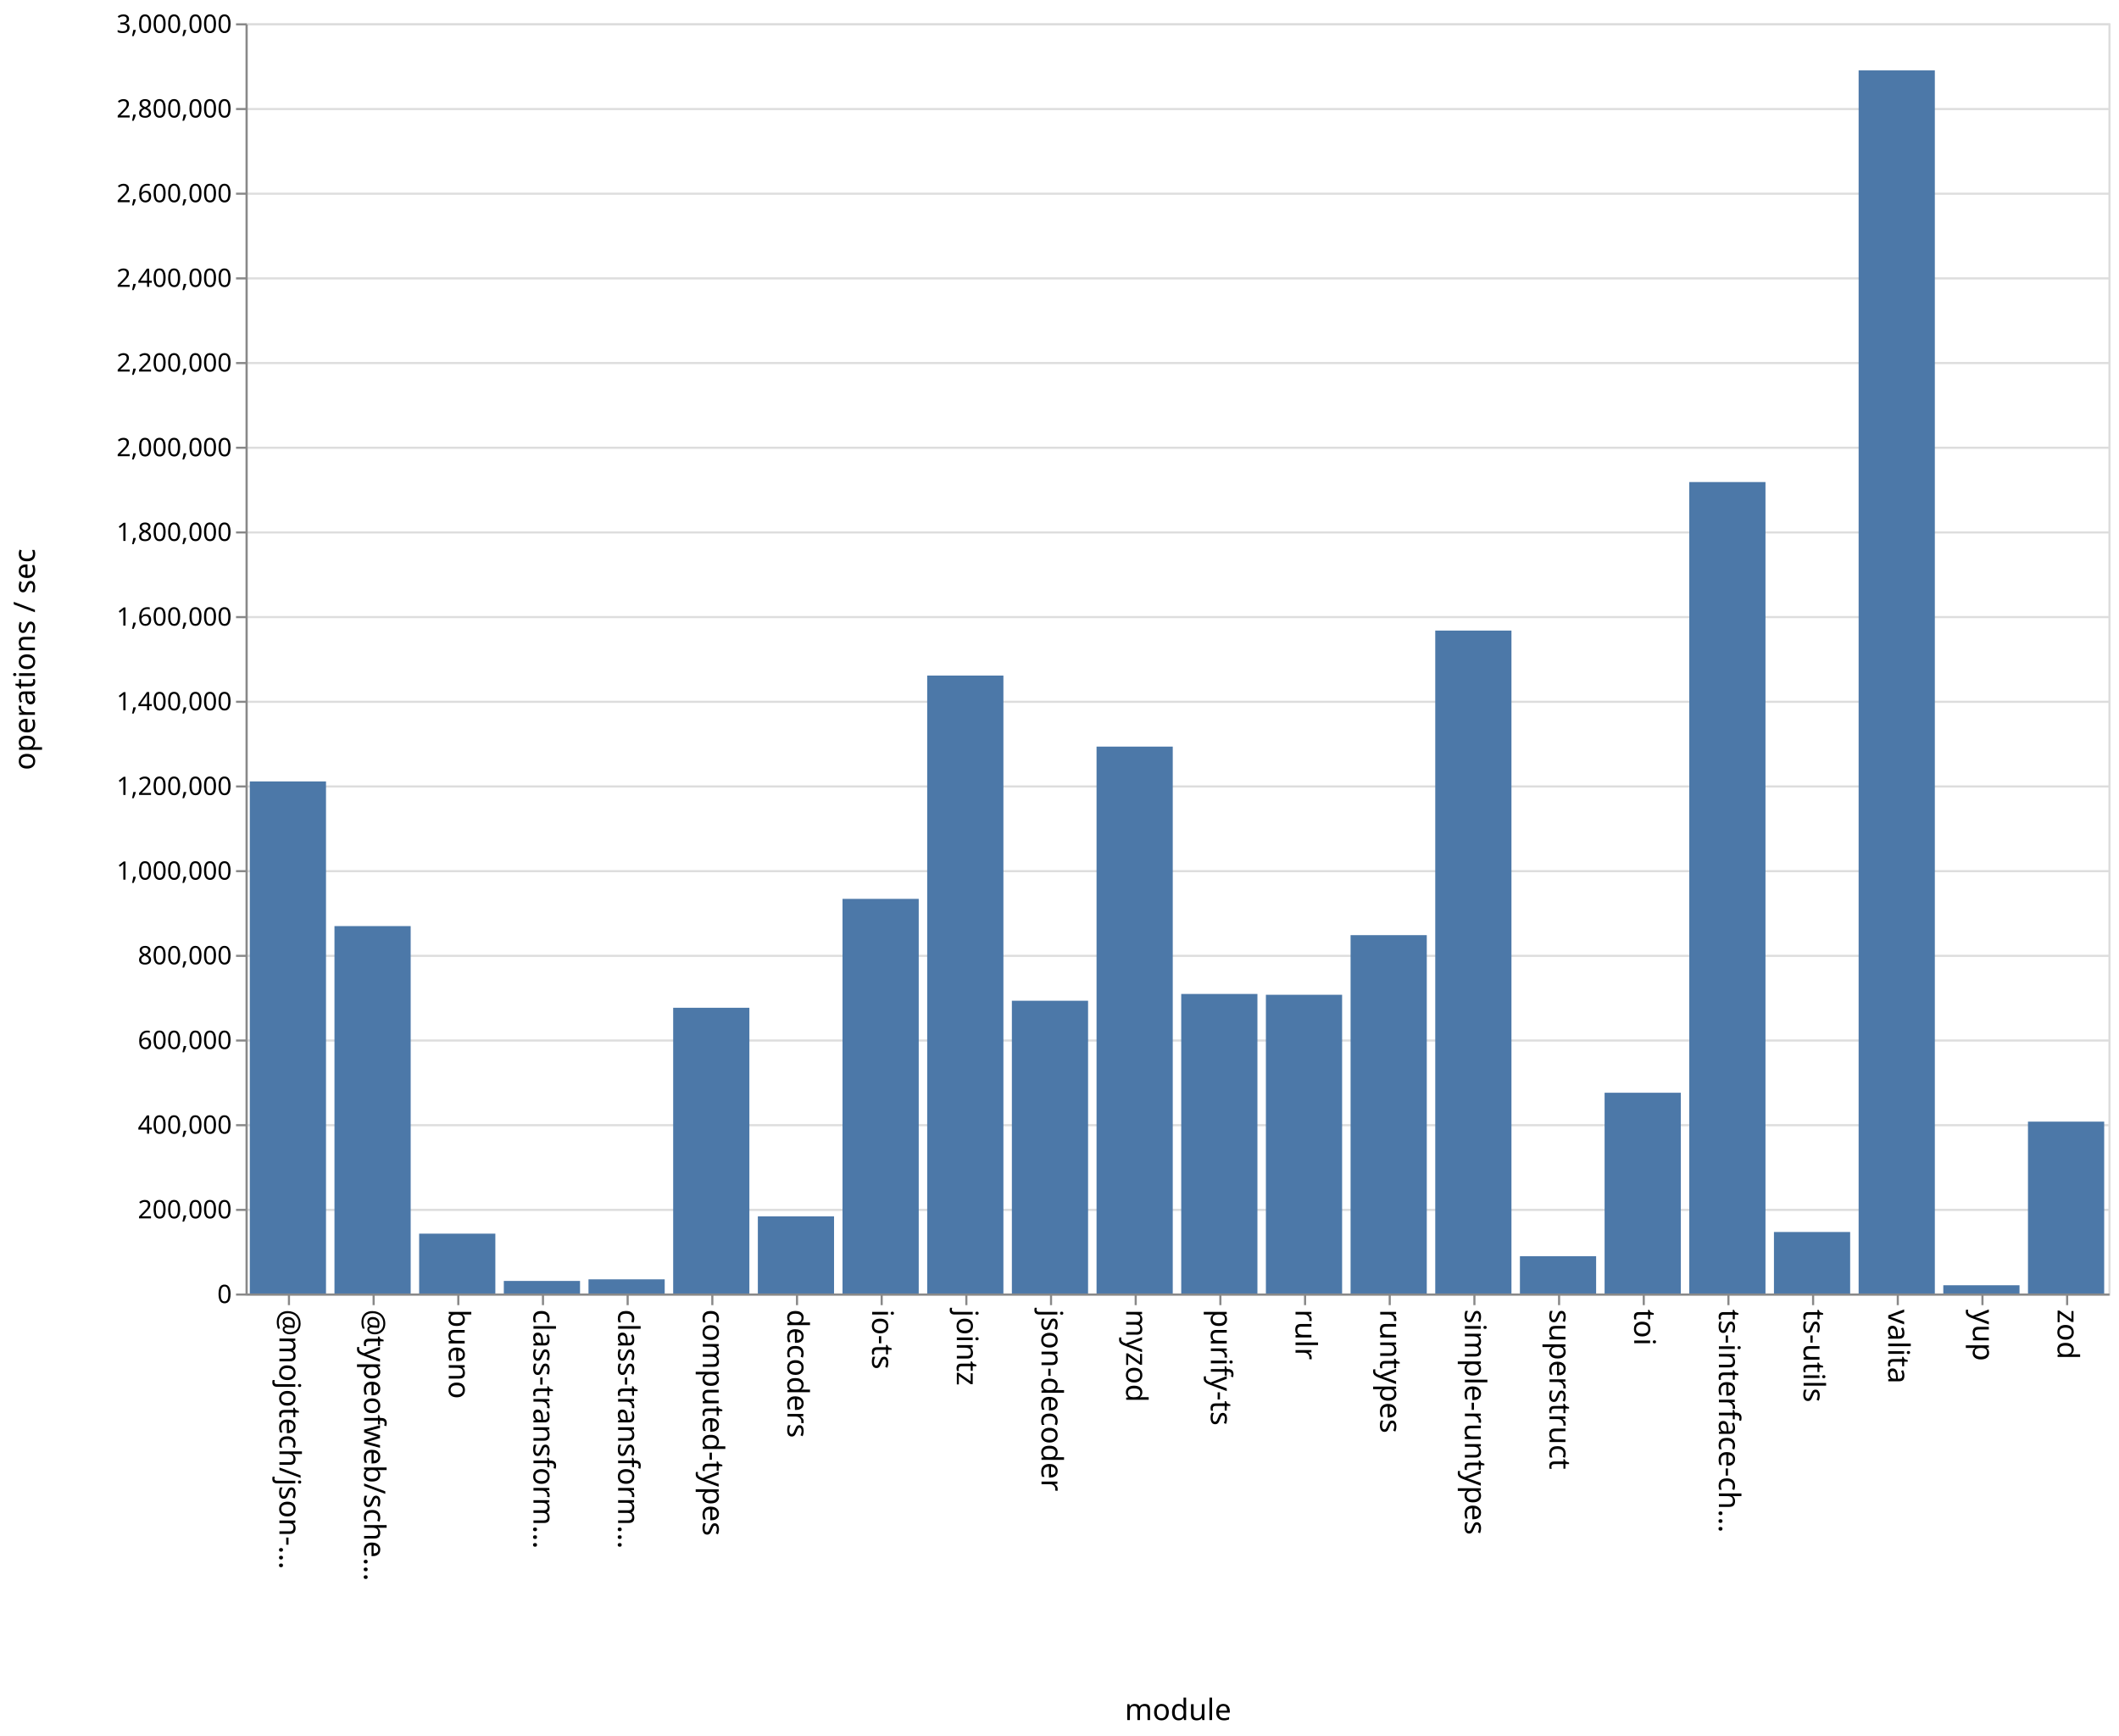
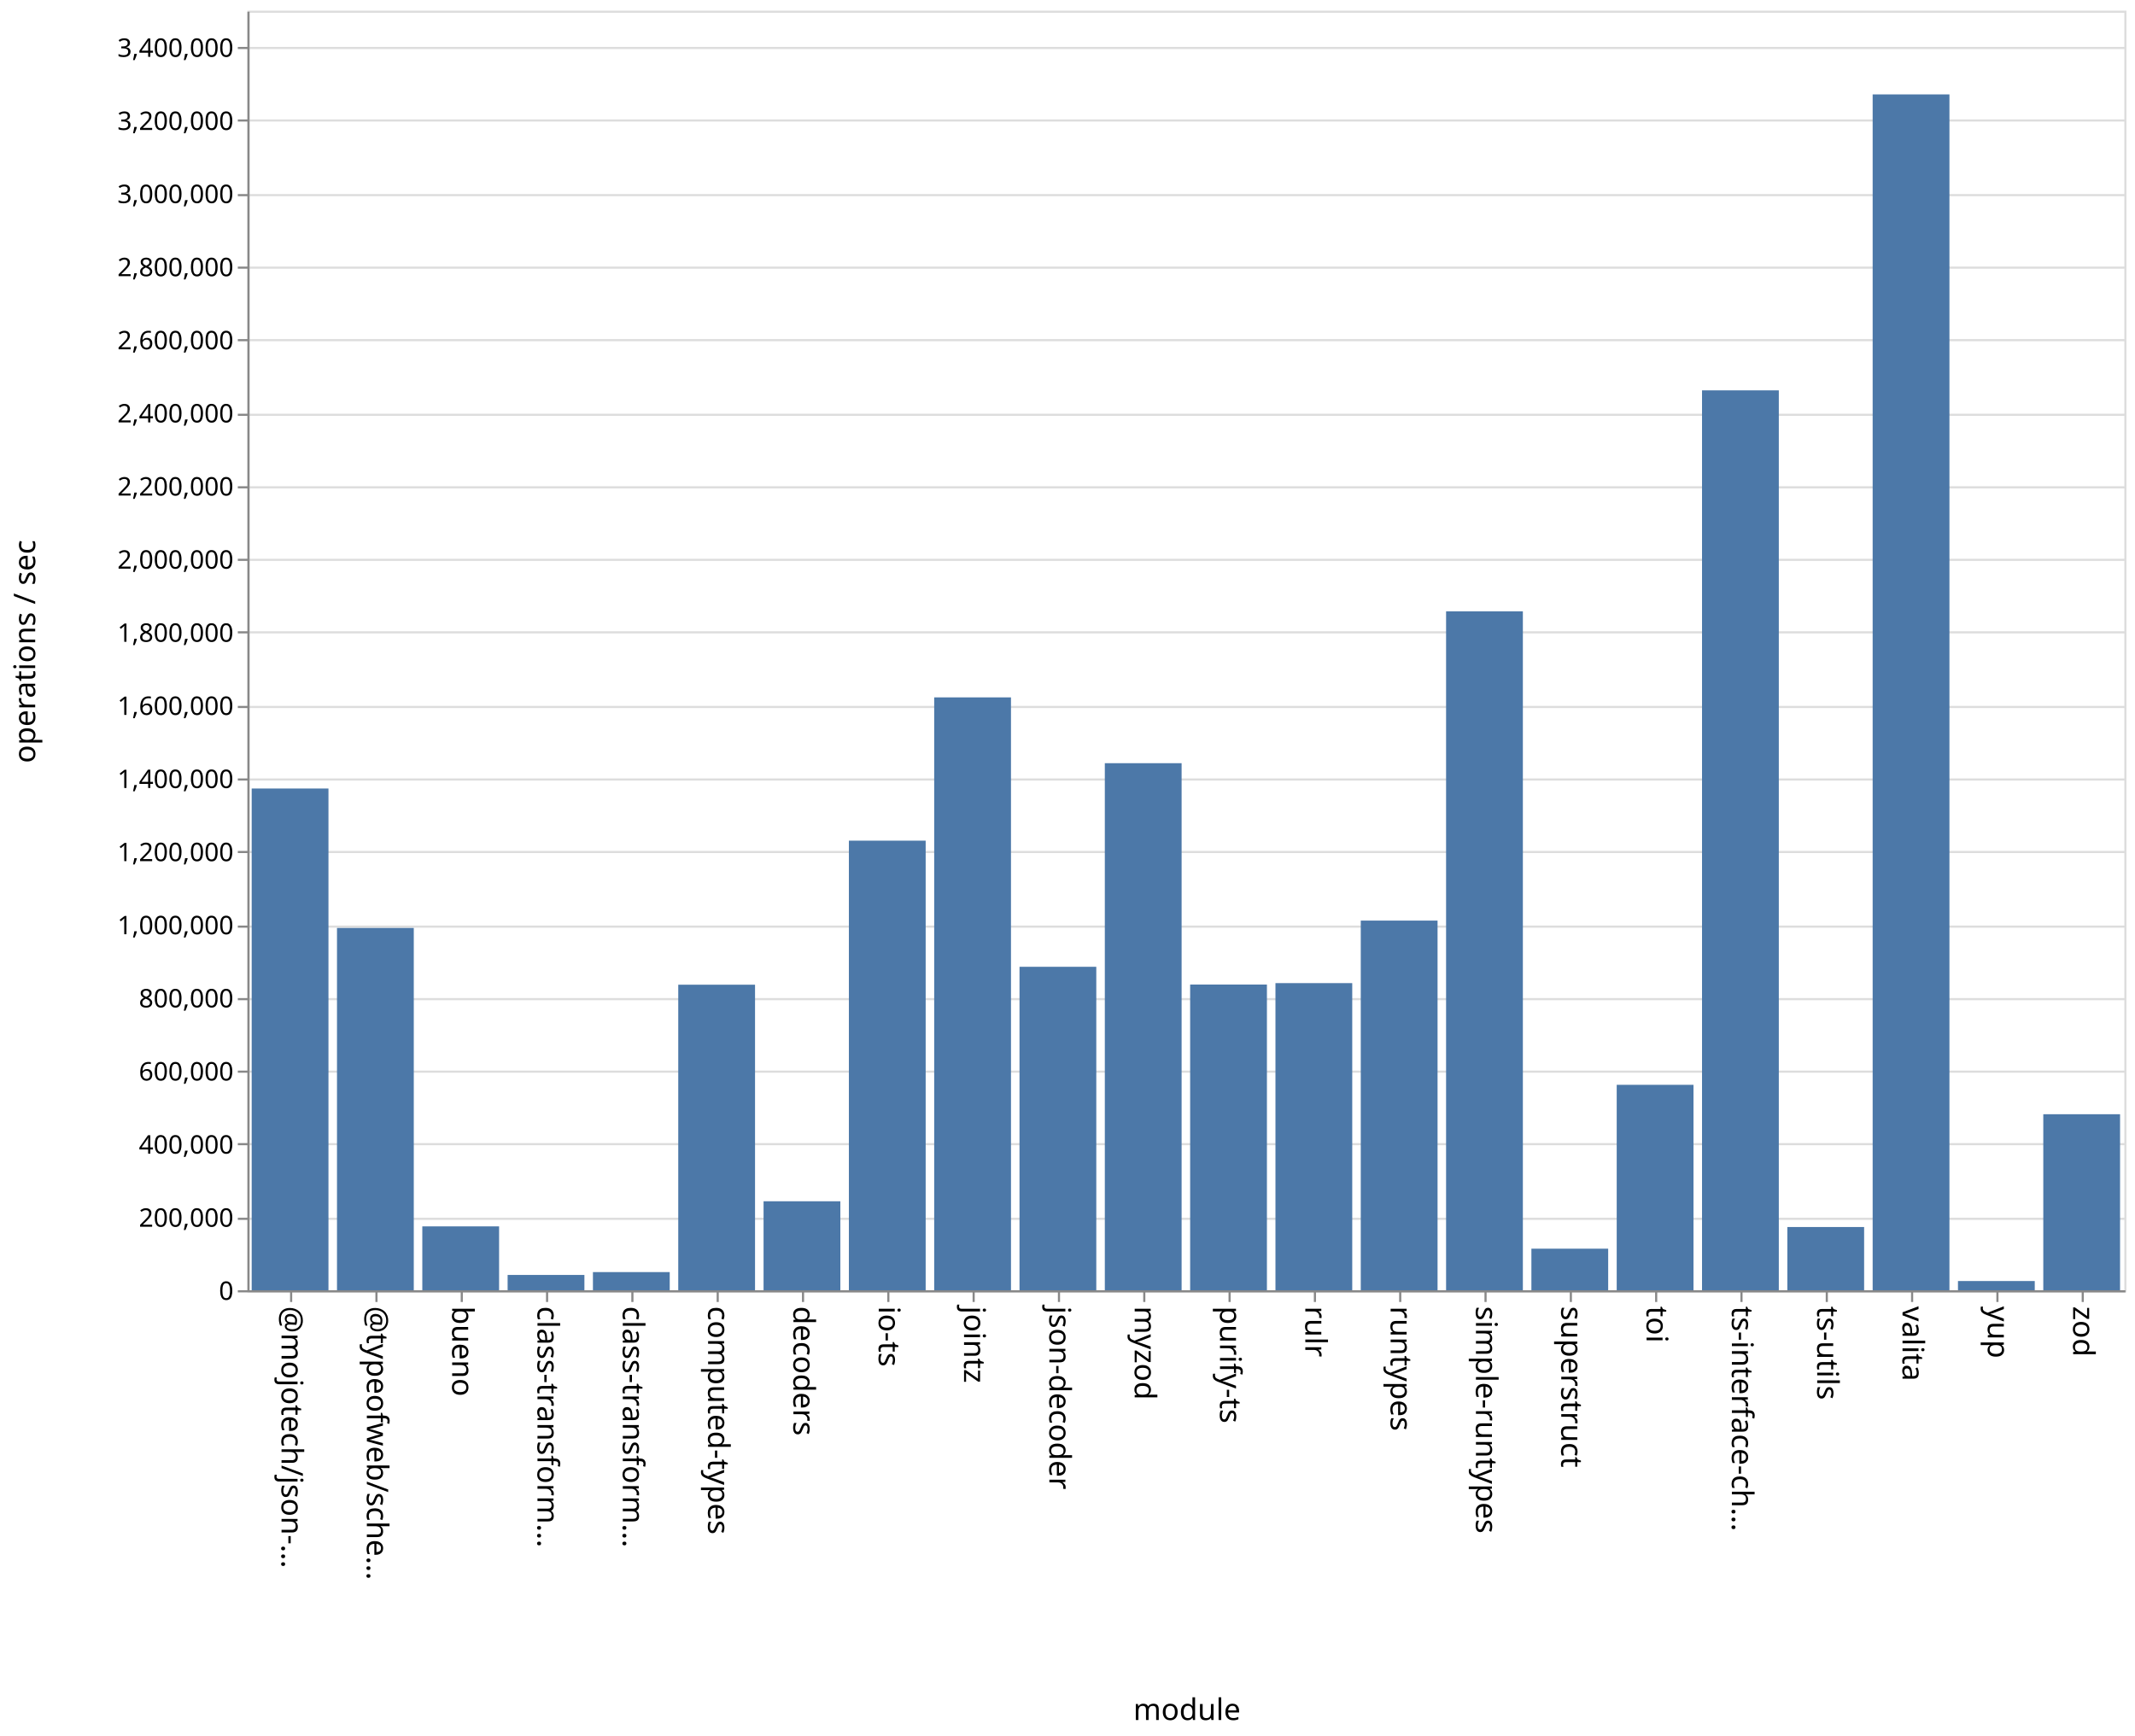
- <svg xmlns="http://www.w3.org/2000/svg" class="marks" width="1001" height="820">
-   <path fill="#fff" d="M0 0h1001v820H0z" />
+ <svg xmlns="http://www.w3.org/2000/svg" class="marks" width="1001" height="814">
+   <path fill="#fff" d="M0 0h1001v814H0z" />
  <g class="mark-group role-frame root" aria-roledescription="group mark container" fill="none" stroke-miterlimit="10">
-     <path class="background" aria-hidden="true" d="M116.5 11.5h880v600h-880Z" stroke="#ddd" />
-     <g class="mark-group role-axis" aria-roledescription="axis" aria-label="Y-axis for a linear scale with values from 0 to 3,000,000">
-       <path class="background" aria-hidden="true" d="M116.5 11.5Z" pointer-events="none" />
+     <path class="background" aria-hidden="true" d="M116.5 5.5h880v600h-880Z" stroke="#ddd" />
+     <g class="mark-group role-axis" aria-roledescription="axis" aria-label="Y-axis for a linear scale with values from 0 to 3,500,000">
+       <path class="background" aria-hidden="true" d="M116.5 5.5Z" pointer-events="none" />
      <g class="mark-rule role-axis-grid" pointer-events="none" stroke="#ddd">
-         <path d="M116.5 611.5h880M116.5 571.5h880M116.5 531.5h880M116.5 491.5h880M116.5 451.5h880M116.5 411.5h880M116.5 371.5h880M116.5 331.5h880M116.5 291.5h880M116.5 251.5h880M116.5 211.5h880M116.5 171.5h880M116.5 131.5h880M116.5 91.5h880M116.5 51.5h880M116.5 11.5h880" />
+         <path d="M116.5 605.5h880M116.5 571.5h880M116.5 536.5h880M116.5 502.5h880M116.5 468.5h880M116.5 434.5h880M116.5 399.5h880M116.5 365.5h880M116.5 331.5h880M116.5 296.5h880M116.5 262.5h880M116.5 228.5h880M116.5 194.5h880M116.5 159.5h880M116.5 125.5h880M116.5 91.5h880M116.5 56.5h880M116.5 22.5h880" />
      </g>
    </g>
    <g pointer-events="none" class="mark-group role-axis" aria-roledescription="axis" aria-label="X-axis titled 'module' for a discrete scale with 22 values: @mojotech/json-type-validation, @typeofweb/schema, bueno, class-transformer-validator-async, class-transformer-validator-sync, ending with zod">
-       <path class="background" aria-hidden="true" d="M116.5 611.5Z" />
+       <path class="background" aria-hidden="true" d="M116.5 605.5Z" />
      <g class="mark-rule role-axis-tick" stroke="#888">
-         <path d="M136.5 611.5v5M176.5 611.5v5M216.5 611.5v5M256.5 611.5v5M296.5 611.5v5M336.5 611.5v5M376.5 611.5v5M416.5 611.5v5M456.5 611.5v5M496.5 611.5v5M536.5 611.5v5M576.5 611.5v5M616.5 611.5v5M656.5 611.5v5M696.5 611.5v5M736.5 611.5v5M776.5 611.5v5M816.5 611.5v5M856.5 611.5v5M896.5 611.5v5M936.5 611.5v5M976.5 611.5v5" />
+         <path d="M136.5 605.5v5M176.5 605.5v5M216.5 605.5v5M256.5 605.5v5M296.5 605.5v5M336.5 605.5v5M376.5 605.5v5M416.5 605.5v5M456.5 605.5v5M496.5 605.5v5M536.5 605.5v5M576.5 605.5v5M616.5 605.5v5M656.5 605.5v5M696.5 605.5v5M736.5 605.5v5M776.5 605.5v5M816.5 605.5v5M856.5 605.5v5M896.5 605.5v5M936.5 605.5v5M976.5 605.5v5" />
      </g>
      <g class="mark-text role-axis-label" font-family="sans-serif" font-size="14" fill="#000">
-         <text transform="rotate(90 -243.25 375.25)">@mojotech/json-…</text>
-         <text transform="rotate(90 -223.25 395.25)">@typeofweb/sche…</text>
-         <text transform="rotate(90 -203.25 415.25)">bueno</text>
-         <text transform="rotate(90 -183.25 435.25)">class-transform…</text>
-         <text transform="rotate(90 -163.25 455.25)">class-transform…</text>
-         <text transform="rotate(90 -143.25 475.25)">computed-types</text>
-         <text transform="rotate(90 -123.25 495.25)">decoders</text>
-         <text transform="rotate(90 -103.25 515.25)">io-ts</text>
-         <text transform="rotate(90 -83.25 535.25)">jointz</text>
-         <text transform="rotate(90 -63.25 555.25)">json-decoder</text>
-         <text transform="rotate(90 -43.25 575.25)">myzod</text>
-         <text transform="rotate(90 -23.25 595.25)">purify-ts</text>
-         <text transform="rotate(90 -3.25 615.25)">rulr</text>
-         <text transform="rotate(90 16.75 635.25)">runtypes</text>
-         <text transform="rotate(90 36.75 655.25)">simple-runtypes</text>
-         <text transform="rotate(90 56.75 675.25)">superstruct</text>
-         <text transform="rotate(90 76.75 695.25)">toi</text>
-         <text transform="rotate(90 96.75 715.25)">ts-interface-ch…</text>
-         <text transform="rotate(90 116.75 735.25)">ts-utils</text>
-         <text transform="rotate(90 136.75 755.25)">valita</text>
-         <text transform="rotate(90 156.75 775.25)">yup</text>
-         <text transform="rotate(90 176.75 795.25)">zod</text>
+         <text transform="rotate(90 -240.25 372.25)">@mojotech/json-…</text>
+         <text transform="rotate(90 -220.25 392.25)">@typeofweb/sche…</text>
+         <text transform="rotate(90 -200.25 412.25)">bueno</text>
+         <text transform="rotate(90 -180.25 432.25)">class-transform…</text>
+         <text transform="rotate(90 -160.25 452.25)">class-transform…</text>
+         <text transform="rotate(90 -140.25 472.25)">computed-types</text>
+         <text transform="rotate(90 -120.25 492.25)">decoders</text>
+         <text transform="rotate(90 -100.25 512.25)">io-ts</text>
+         <text transform="rotate(90 -80.25 532.25)">jointz</text>
+         <text transform="rotate(90 -60.25 552.25)">json-decoder</text>
+         <text transform="rotate(90 -40.25 572.25)">myzod</text>
+         <text transform="rotate(90 -20.25 592.25)">purify-ts</text>
+         <text transform="rotate(90 -.25 612.25)">rulr</text>
+         <text transform="rotate(90 19.75 632.25)">runtypes</text>
+         <text transform="rotate(90 39.75 652.25)">simple-runtypes</text>
+         <text transform="rotate(90 59.75 672.25)">superstruct</text>
+         <text transform="rotate(90 79.75 692.25)">toi</text>
+         <text transform="rotate(90 99.75 712.25)">ts-interface-ch…</text>
+         <text transform="rotate(90 119.75 732.25)">ts-utils</text>
+         <text transform="rotate(90 139.75 752.25)">valita</text>
+         <text transform="rotate(90 159.75 772.25)">yup</text>
+         <text transform="rotate(90 179.75 792.25)">zod</text>
      </g>
-       <path stroke="#888" d="M116.5 611.5h880" class="mark-rule role-axis-domain" />
-       <text text-anchor="middle" transform="translate(556.5 812.5)" font-family="sans-serif" font-size="14" fill="#000" class="mark-text role-axis-title">module</text>
+       <path stroke="#888" d="M116.5 605.5h880" class="mark-rule role-axis-domain" />
+       <text text-anchor="middle" transform="translate(556.5 806.5)" font-family="sans-serif" font-size="14" fill="#000" class="mark-text role-axis-title">module</text>
    </g>
-     <g pointer-events="none" class="mark-group role-axis" aria-roledescription="axis" aria-label="Y-axis titled 'operations / sec' for a linear scale with values from 0 to 3,000,000">
-       <path class="background" aria-hidden="true" d="M116.5 11.5Z" />
+     <g pointer-events="none" class="mark-group role-axis" aria-roledescription="axis" aria-label="Y-axis titled 'operations / sec' for a linear scale with values from 0 to 3,500,000">
+       <path class="background" aria-hidden="true" d="M116.5 5.5Z" />
      <g class="mark-rule role-axis-tick" stroke="#888">
-         <path d="M116.5 611.5h-5M116.5 571.5h-5M116.5 531.5h-5M116.5 491.5h-5M116.5 451.5h-5M116.5 411.5h-5M116.5 371.5h-5M116.5 331.5h-5M116.5 291.5h-5M116.5 251.5h-5M116.5 211.5h-5M116.5 171.5h-5M116.5 131.5h-5M116.5 91.5h-5M116.5 51.5h-5M116.5 11.5h-5" />
+         <path d="M116.5 605.5h-5M116.5 571.5h-5M116.5 536.5h-5M116.5 502.5h-5M116.5 468.5h-5M116.5 434.5h-5M116.5 399.5h-5M116.5 365.5h-5M116.5 331.5h-5M116.5 296.5h-5M116.5 262.5h-5M116.5 228.5h-5M116.5 194.5h-5M116.5 159.5h-5M116.5 125.5h-5M116.5 91.5h-5M116.5 56.5h-5M116.5 22.5h-5" />
      </g>
      <g class="mark-text role-axis-label" text-anchor="end" font-family="sans-serif" font-size="12" fill="#000">
-         <text transform="translate(109.5 615.5)">0</text>
-         <text transform="translate(109.5 575.5)">200,000</text>
-         <text transform="translate(109.5 535.5)">400,000</text>
-         <text transform="translate(109.5 495.5)">600,000</text>
-         <text transform="translate(109.5 455.5)">800,000</text>
-         <text transform="translate(109.5 415.5)">1,000,000</text>
-         <text transform="translate(109.5 375.5)">1,200,000</text>
-         <text transform="translate(109.5 335.5)">1,400,000</text>
-         <text transform="translate(109.5 295.5)">1,600,000</text>
-         <text transform="translate(109.5 255.5)">1,800,000</text>
-         <text transform="translate(109.5 215.5)">2,000,000</text>
-         <text transform="translate(109.5 175.5)">2,200,000</text>
-         <text transform="translate(109.5 135.5)">2,400,000</text>
-         <text transform="translate(109.5 95.5)">2,600,000</text>
-         <text transform="translate(109.5 55.5)">2,800,000</text>
-         <text transform="translate(109.5 15.5)">3,000,000</text>
+         <text transform="translate(109.5 609.5)">0</text>
+         <text transform="translate(109.5 575.214)">200,000</text>
+         <text transform="translate(109.5 540.929)">400,000</text>
+         <text transform="translate(109.5 506.643)">600,000</text>
+         <text transform="translate(109.5 472.357)">800,000</text>
+         <text transform="translate(109.5 438.071)">1,000,000</text>
+         <text transform="translate(109.5 403.786)">1,200,000</text>
+         <text transform="translate(109.5 369.5)">1,400,000</text>
+         <text transform="translate(109.5 335.214)">1,600,000</text>
+         <text transform="translate(109.5 300.929)">1,800,000</text>
+         <text transform="translate(109.5 266.643)">2,000,000</text>
+         <text transform="translate(109.5 232.357)">2,200,000</text>
+         <text transform="translate(109.5 198.071)">2,400,000</text>
+         <text transform="translate(109.5 163.786)">2,600,000</text>
+         <text transform="translate(109.5 129.5)">2,800,000</text>
+         <text transform="translate(109.5 95.214)">3,000,000</text>
+         <text transform="translate(109.5 60.929)">3,200,000</text>
+         <text transform="translate(109.5 26.643)">3,400,000</text>
      </g>
-       <path stroke="#888" d="M116.5 611.5v-600" class="mark-rule role-axis-domain" />
-       <text text-anchor="middle" transform="rotate(-90 164 147.5)" font-family="sans-serif" font-size="14" fill="#000" class="mark-text role-axis-title">operations / sec</text>
+       <path stroke="#888" d="M116.5 605.5V5.5" class="mark-rule role-axis-domain" />
+       <text text-anchor="middle" transform="rotate(-90 161 144.5)" font-family="sans-serif" font-size="14" fill="#000" class="mark-text role-axis-title">operations / sec</text>
    </g>
    <g class="mark-rect role-mark marks" aria-roledescription="rect mark container" fill="#4c78a8">
-       <path d="M198 582.727h36V611h-36ZM238 605.062h36V611h-36ZM278 604.309h36V611h-36ZM318 476.031h36V611h-36ZM358 574.573h36V611h-36ZM398 424.59h36V611h-36ZM438 319.111h36V611h-36ZM478 472.709h36V611h-36ZM118 369.116h36V611h-36ZM518 352.668h36V611h-36ZM558 469.508h36V611h-36ZM598 469.893h36V611h-36ZM638 441.727h36V611h-36ZM678 297.857h36V611h-36ZM718 593.394h36V611h-36ZM758 516.166h36V611h-36ZM798 227.702h36V611h-36ZM838 581.945h36V611h-36ZM158 437.449h36V611h-36ZM878 33.25h36V611h-36ZM918 607.107h36V611h-36ZM958 529.818h36V611h-36Z" />
+       <path d="M198 575.05h36V605h-36ZM238 597.821h36V605h-36ZM278 596.483h36V605h-36ZM318 461.729h36V605h-36ZM358 563.276h36V605h-36ZM398 394.183h36V605h-36ZM438 327.002h36V605h-36ZM478 453.33h36V605h-36ZM118 369.737h36V605h-36ZM518 357.86h36V605h-36ZM558 461.656h36V605h-36ZM598 460.984h36V605h-36ZM638 431.665h36V605h-36ZM678 286.654h36V605h-36ZM718 585.51h36V605h-36ZM758 508.673h36V605h-36ZM798 183.04h36V605h-36ZM838 575.349h36V605h-36ZM158 435.118h36V605h-36ZM878 44.264h36V605h-36ZM918 600.675h36V605h-36ZM958 522.463h36V605h-36Z" />
    </g>
  </g>
</svg>
